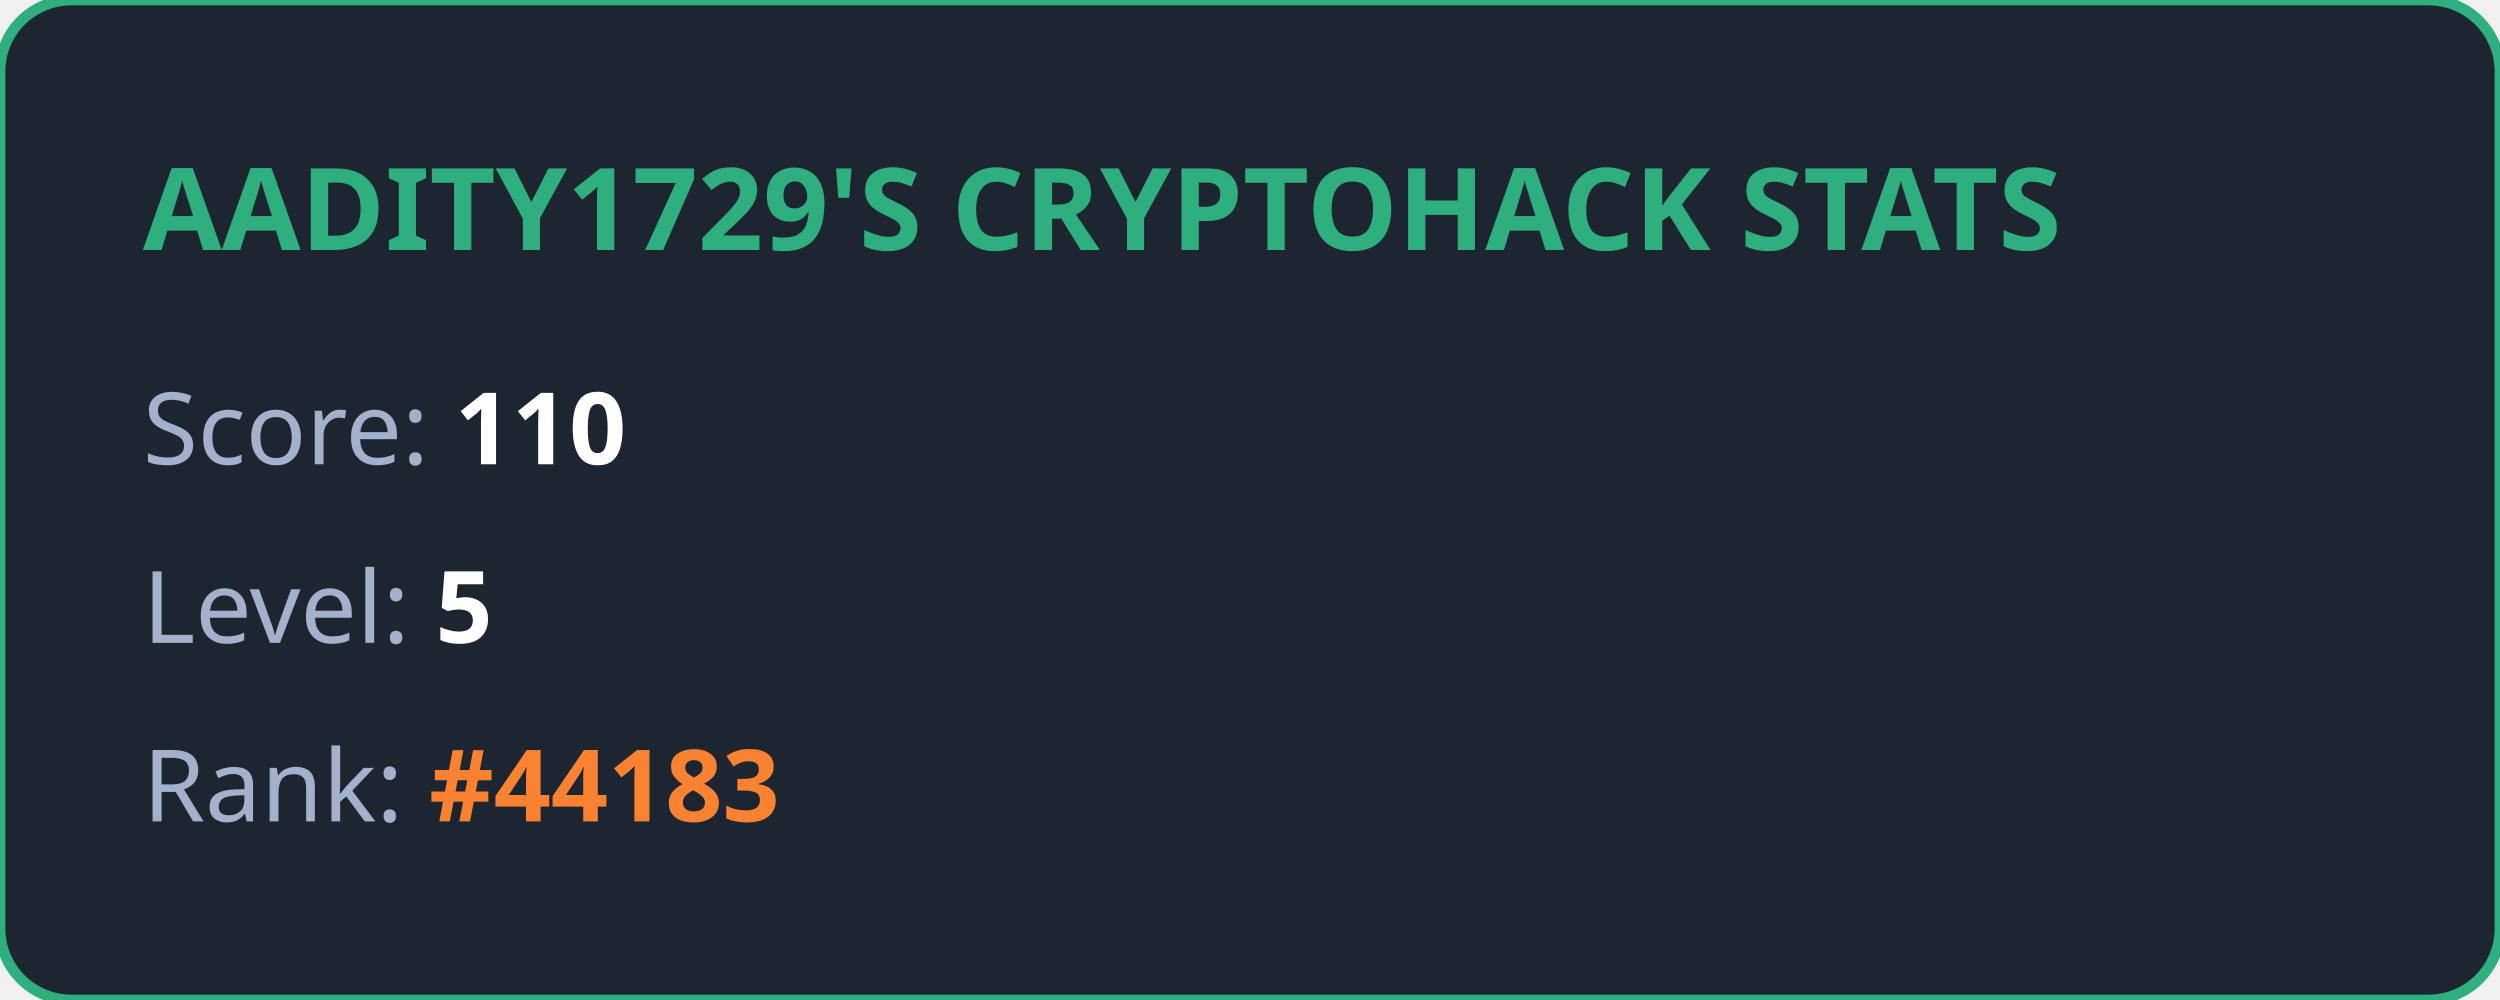
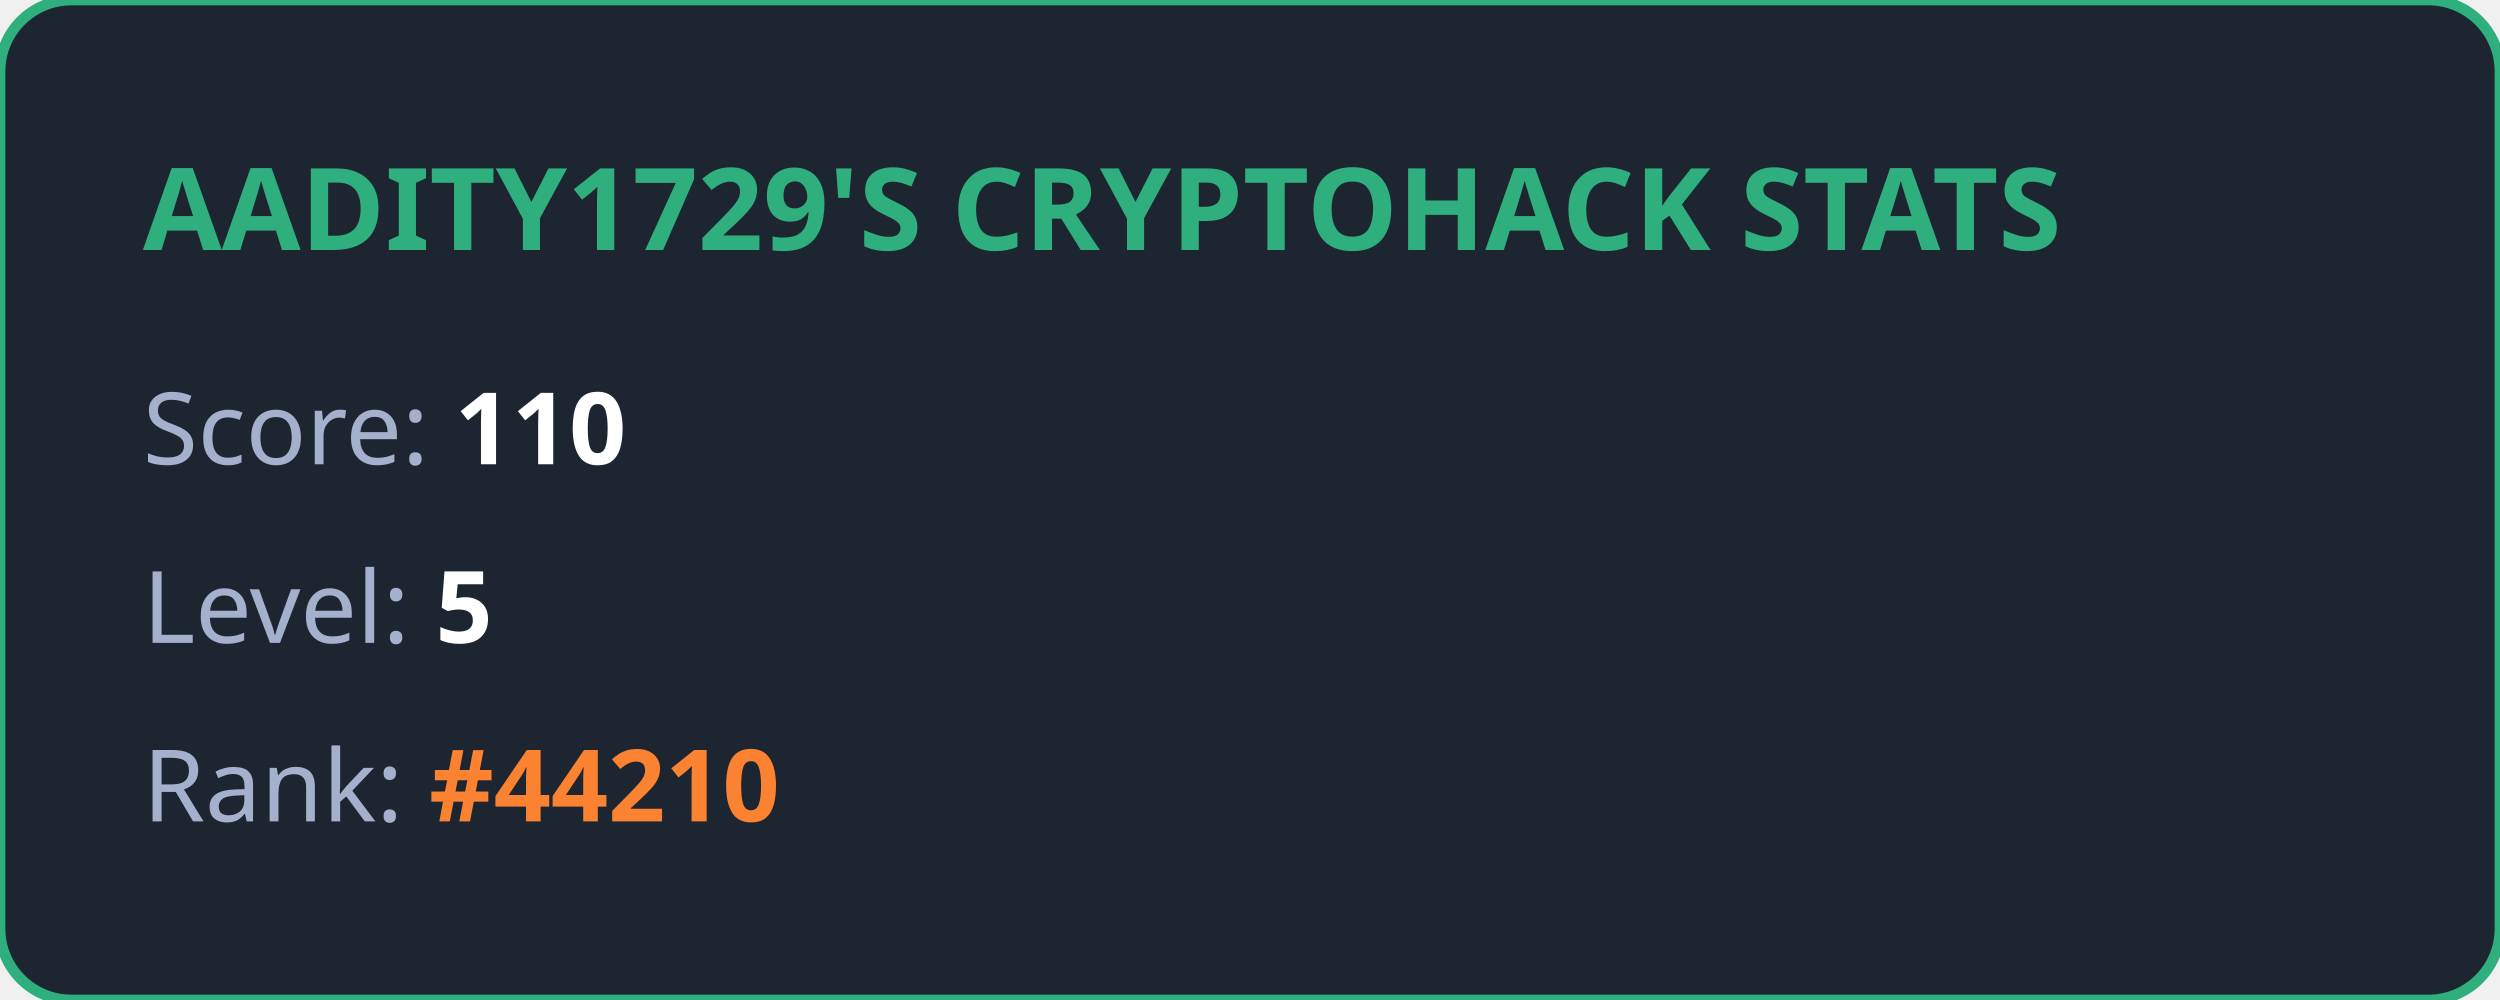
<svg xmlns="http://www.w3.org/2000/svg" width="350" height="140" viewBox="0 0 350 140" fill="none">
  <style>
            .title { font: bold 16px 'Segoe UI', Ubuntu, sans-serif; fill: #2eaf7d; }
            .stat { font: 14px 'Segoe UI', Ubuntu, sans-serif; fill: #a4b1cd; }
            .value { font-weight: bold; fill: #ffffff; }
            .highlight { font-weight: bold; fill: #fa8231; }
        </style>
  <rect width="100%" height="100%" rx="10" fill="#1d2530" stroke="#2eaf7d" stroke-width="1.5" />
  <text x="20" y="35" class="title">AADITY1729'S CRYPTOHACK STATS</text>
  <text x="20" y="65" class="stat">Score: <tspan class="value">110</tspan>
  </text>
  <text x="20" y="90" class="stat">Level: <tspan class="value">5</tspan>
  </text>
-   <text x="20" y="115" class="stat">Rank: <tspan class="highlight">#44183</tspan>
+   <text x="20" y="115" class="stat">Rank: <tspan class="highlight">#44210</tspan>
  </text>
</svg>
